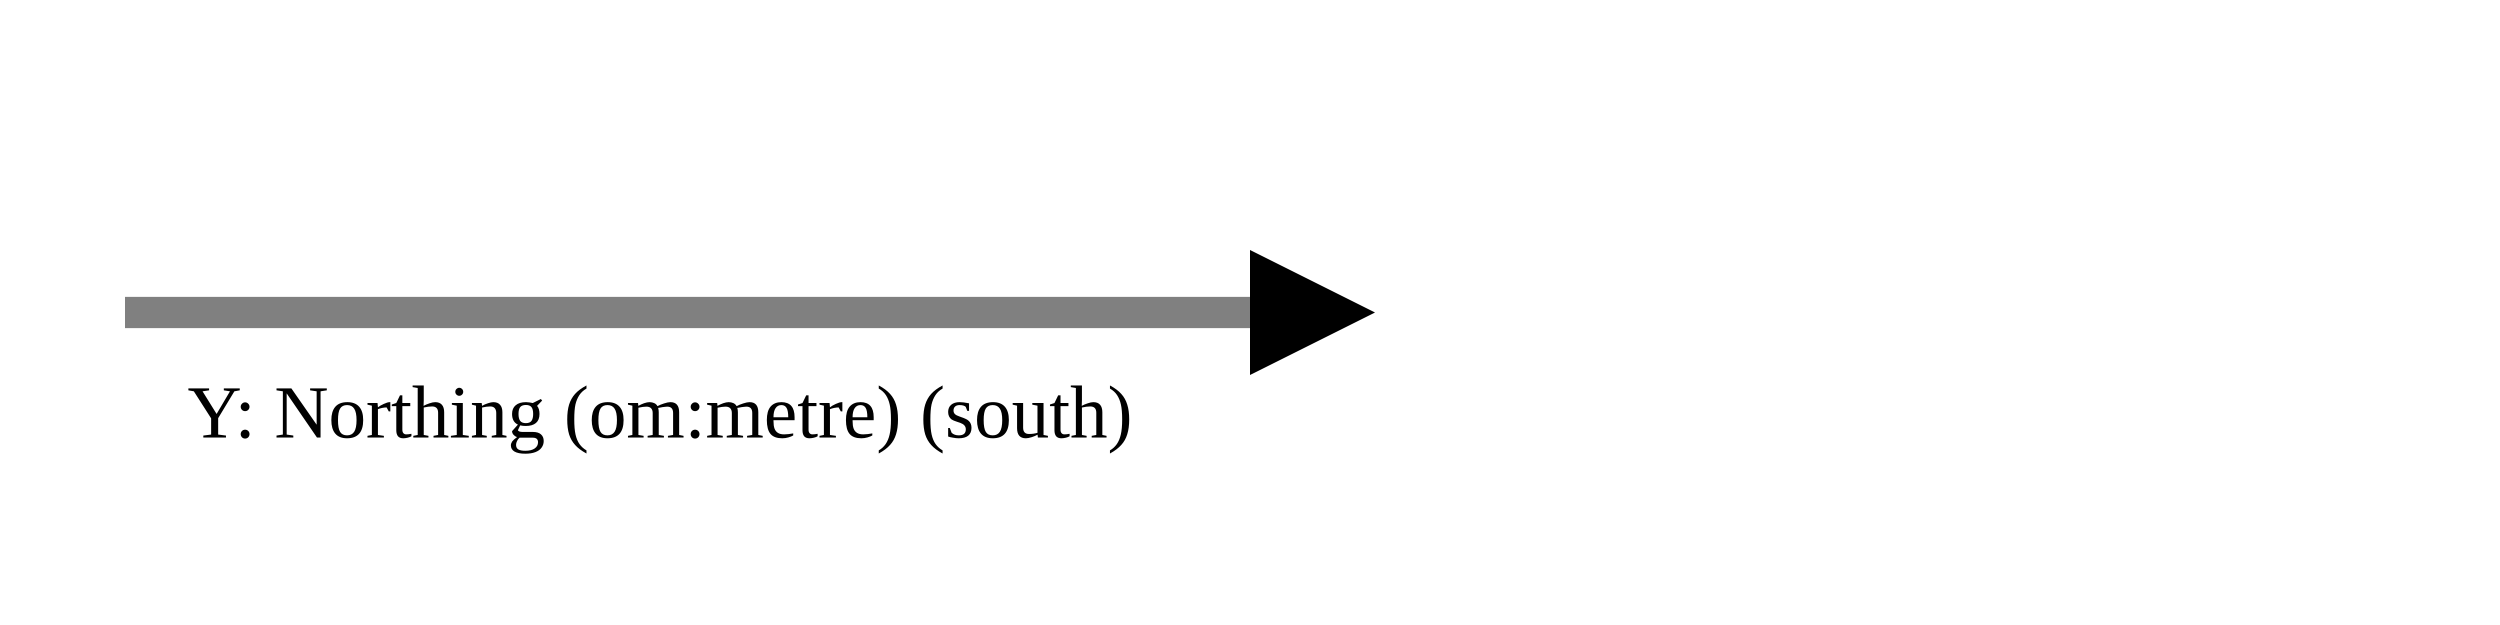
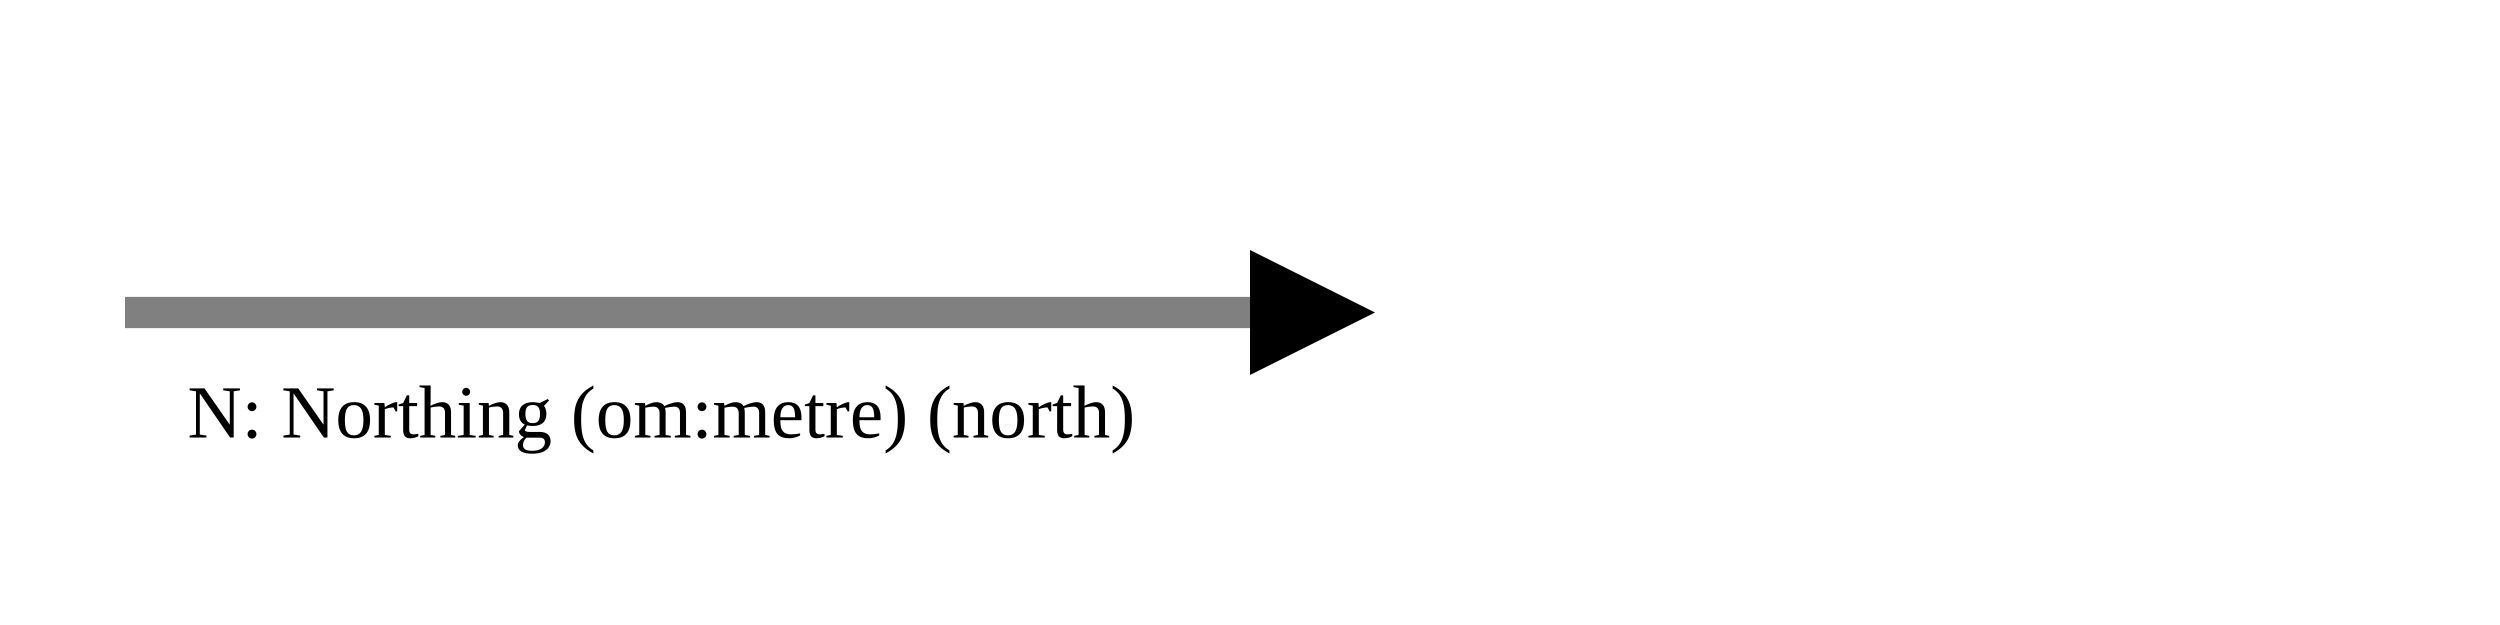
<svg xmlns="http://www.w3.org/2000/svg" version="1.1" width="400" height="100" viewbox="0 0 275 100">
  <defs>
    <marker id="arrowhead" markerWidth="10" markerHeight="7" refX="0" refY="2" orient="auto">
      <polygon points="0 0, 4 2, 0 4" />
    </marker>
  </defs>
  <line x1="20" y1="50" x2="200" y2="50" stroke="gray" stroke-width="5" marker-end="url(#arrowhead)" />
-   <text x="30" y="70" class="small">Y: Northing (om:metre) (south)</text>
+   <text x="30" y="70" class="small">N: Northing (om:metre) (north)</text>
</svg>
